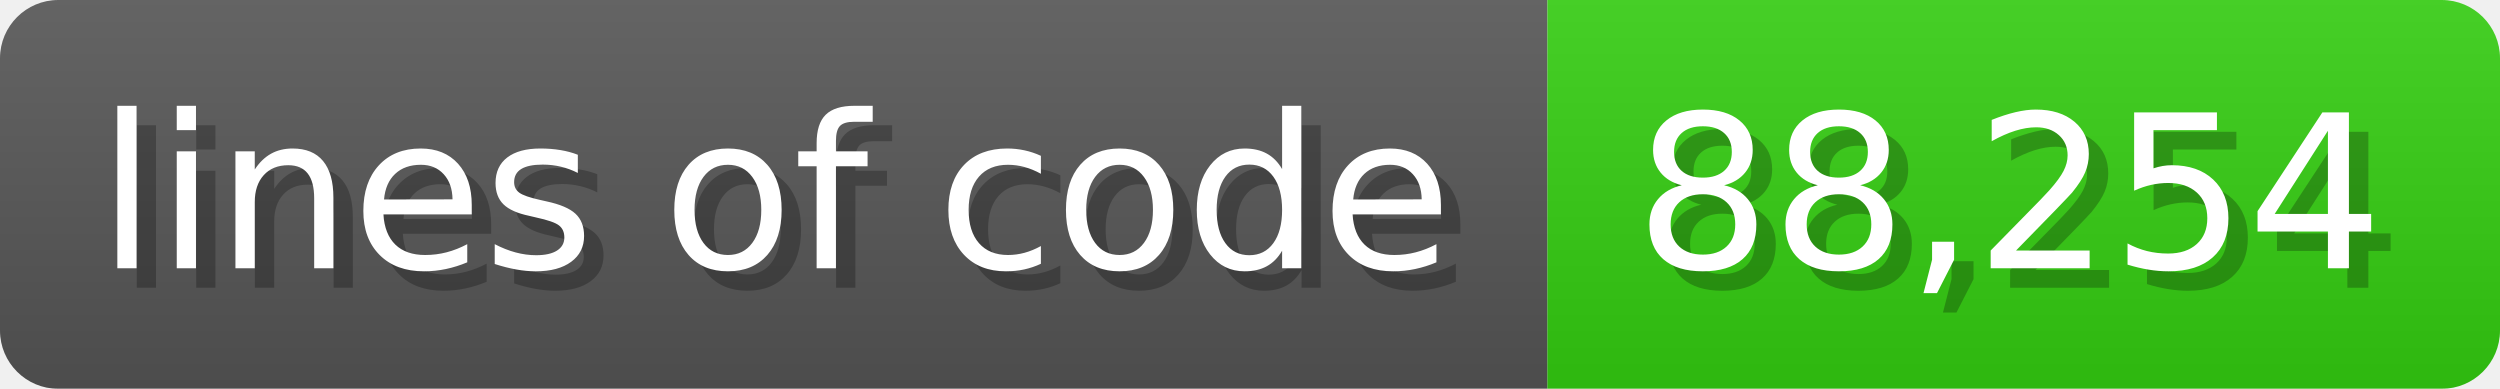
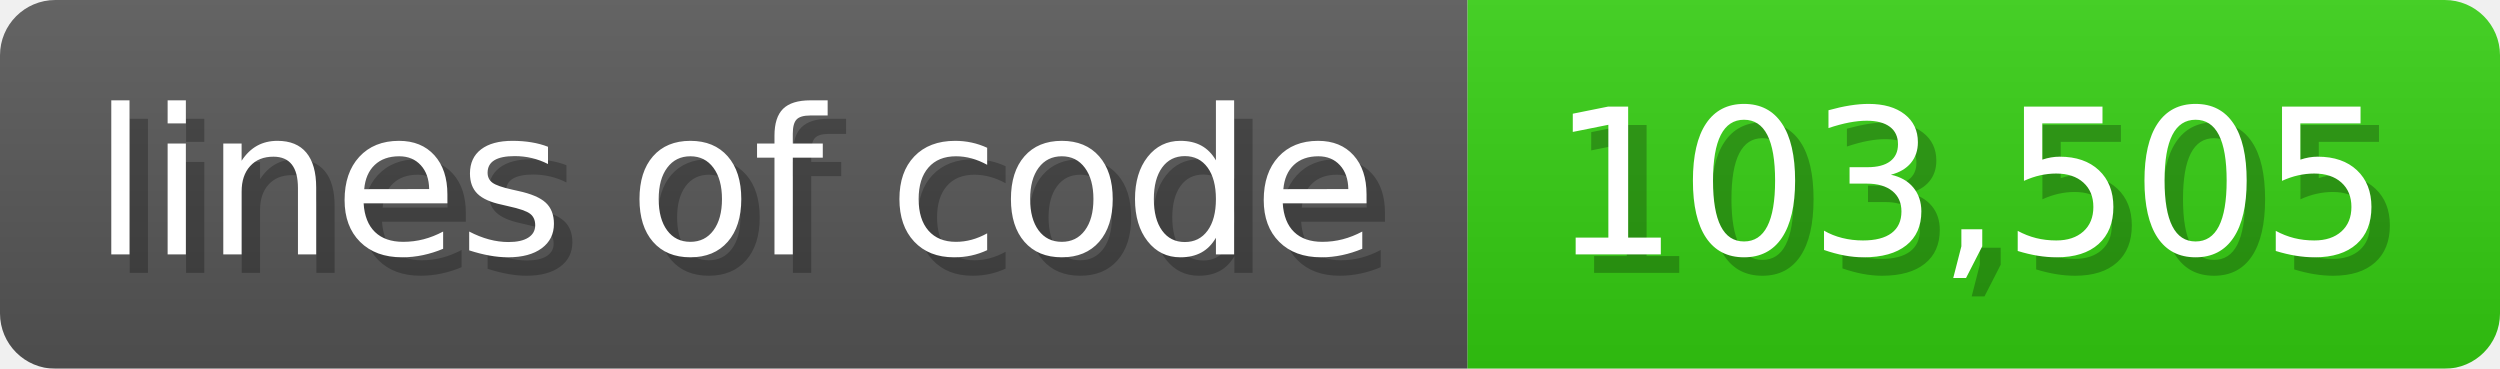
- <svg xmlns="http://www.w3.org/2000/svg" width="128.6" height="20" viewBox="0 0 1286 200">
+ <svg xmlns="http://www.w3.org/2000/svg" width="135.6" height="20" viewBox="0 0 1356 200">
  <linearGradient id="a" x2="0" y2="100%">
    <stop offset="0" stop-opacity=".1" stop-color="#EEE" />
    <stop offset="1" stop-opacity=".1" />
  </linearGradient>
  <mask id="m">
-     <rect width="1286" height="200" rx="30" fill="#FFF" />
+     <rect width="1356" height="200" rx="30" fill="#FFF" />
  </mask>
  <g mask="url(#m)">
    <rect width="796" height="200" fill="#555" />
-     <rect width="490" height="200" fill="#3C1" x="796" />
-     <rect width="1286" height="200" fill="url(#a)" />
+     <rect width="560" height="200" fill="#3C1" x="796" />
+     <rect width="1356" height="200" fill="url(#a)" />
  </g>
  <g fill="#fff" text-anchor="start" font-family="Verdana,DejaVu Sans,sans-serif" font-size="110">
    <text x="60" y="148" textLength="696" fill="#000" opacity="0.25">lines of code</text>
    <text x="50" y="138" textLength="696">lines of code</text>
-     <text x="851" y="148" textLength="390" fill="#000" opacity="0.25">88,254</text>
-     <text x="841" y="138" textLength="390">88,254</text>
+     <text x="851" y="148" textLength="460" fill="#000" opacity="0.25">103,505</text>
+     <text x="841" y="138" textLength="460">103,505</text>
  </g>
</svg>
